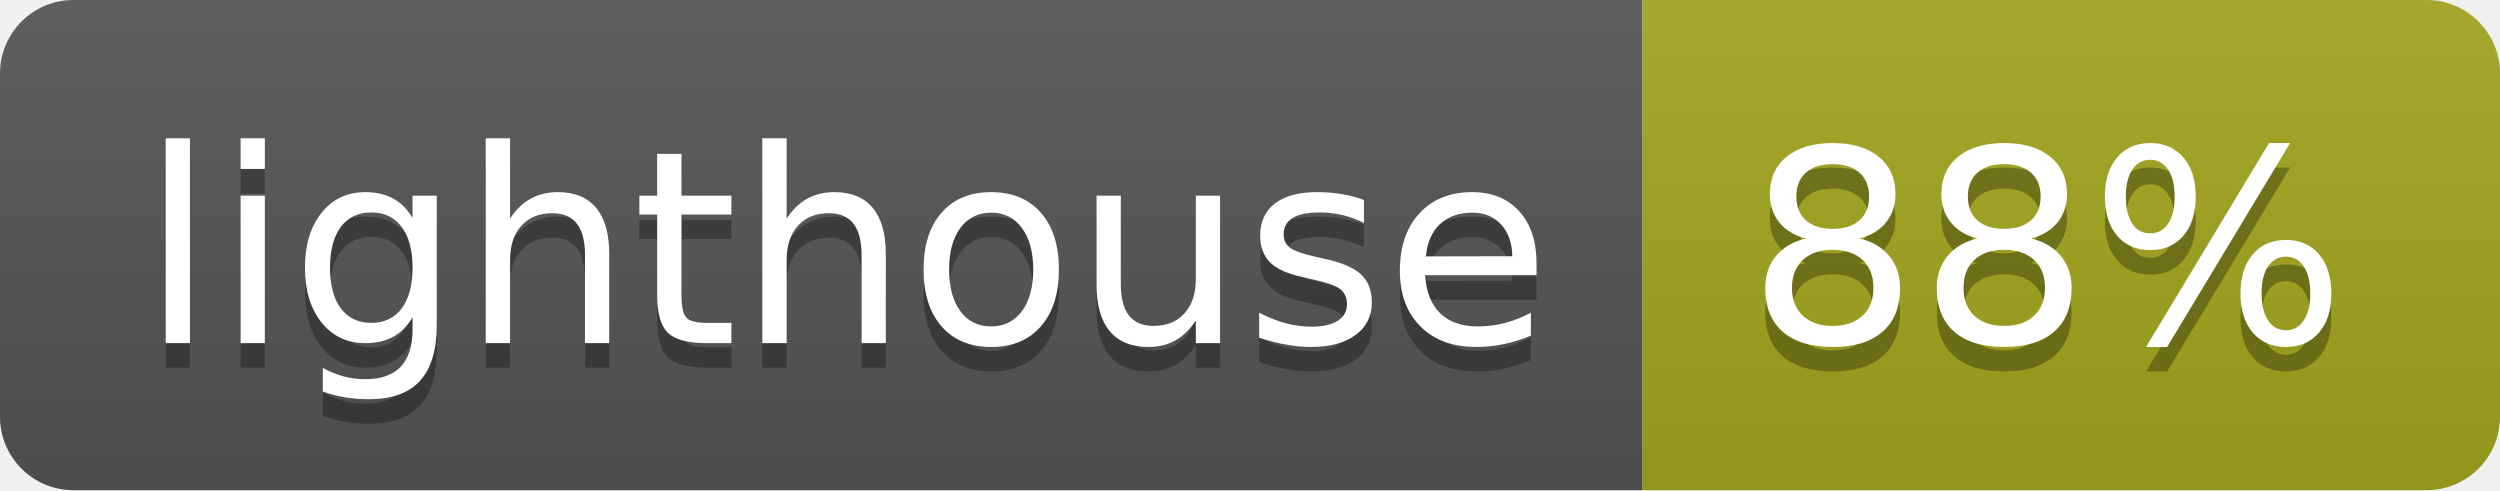
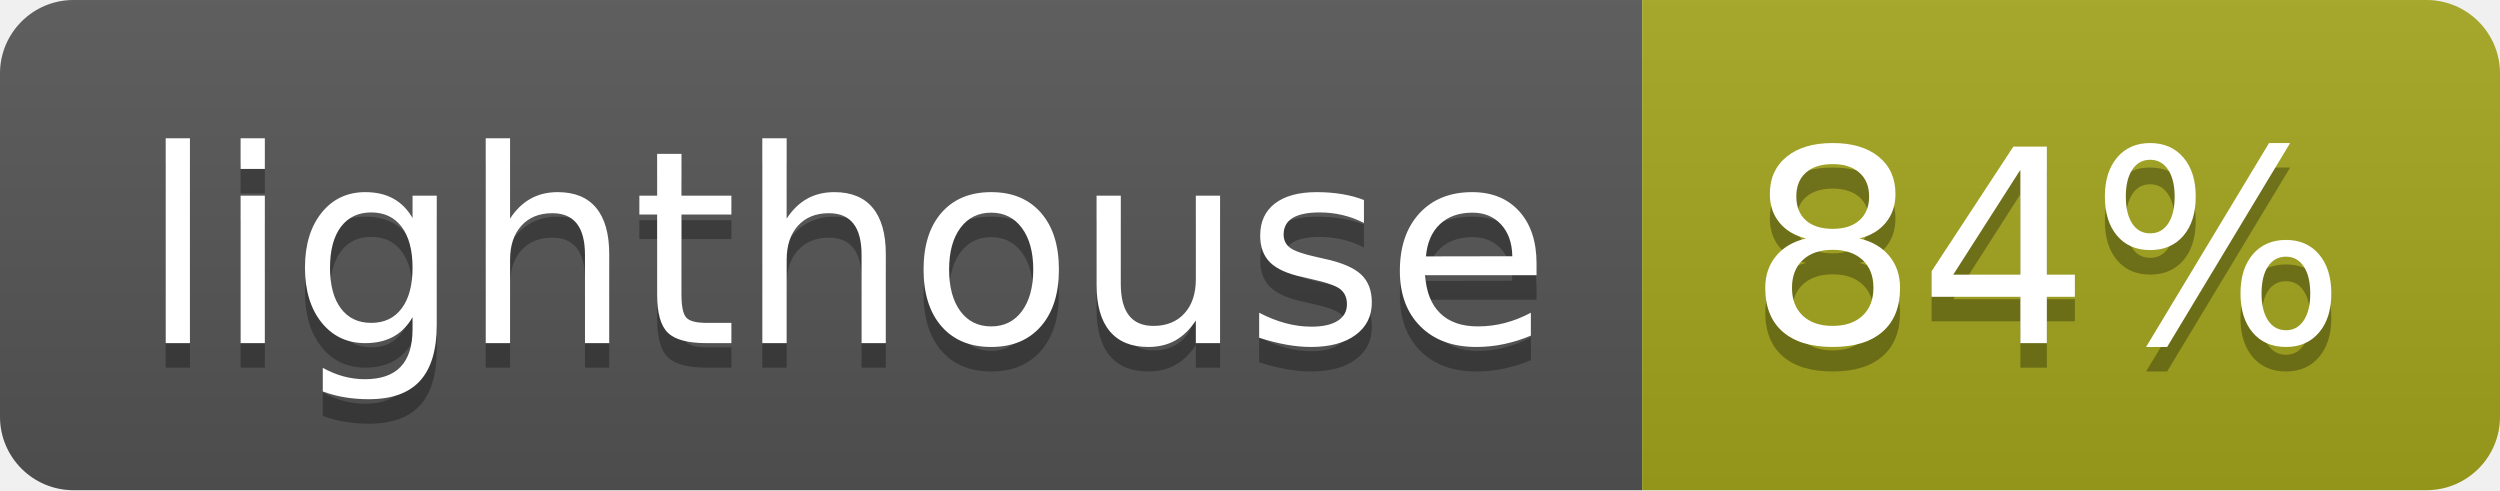
<svg xmlns="http://www.w3.org/2000/svg" width="102" height="20">
  <linearGradient id="b" x2="0" y2="100%">
    <stop offset="0" stop-color="#bbb" stop-opacity=".1" />
    <stop offset="1" stop-opacity=".1" />
  </linearGradient>
  <clipPath id="a">
    <rect width="102" height="20" rx="3" fill="#fff" />
  </clipPath>
  <g clip-path="url(#a)">
    <path fill="#555" d="M0 0h67v20H0z" />
    <path fill="#a4a61d" d="M67 0h35v20H67z" />
    <path fill="url(#b)" d="M0 0h102v20H0z" />
  </g>
  <g fill="#fff" text-anchor="middle" font-family="DejaVu Sans,Verdana,Geneva,sans-serif" font-size="110">
    <text x="345" y="150" fill="#010101" fill-opacity=".3" transform="scale(.1)" textLength="570">lighthouse</text>
    <text x="345" y="140" transform="scale(.1)" textLength="570">lighthouse</text>
-     <text x="835" y="150" fill="#010101" fill-opacity=".3" transform="scale(.1)" textLength="250">88%</text>
-     <text x="835" y="140" transform="scale(.1)" textLength="250">88%</text>
+     <text x="835" y="150" fill="#010101" fill-opacity=".3" transform="scale(.1)" textLength="250">84%</text>
+     <text x="835" y="140" transform="scale(.1)" textLength="250">84%</text>
  </g>
</svg>
